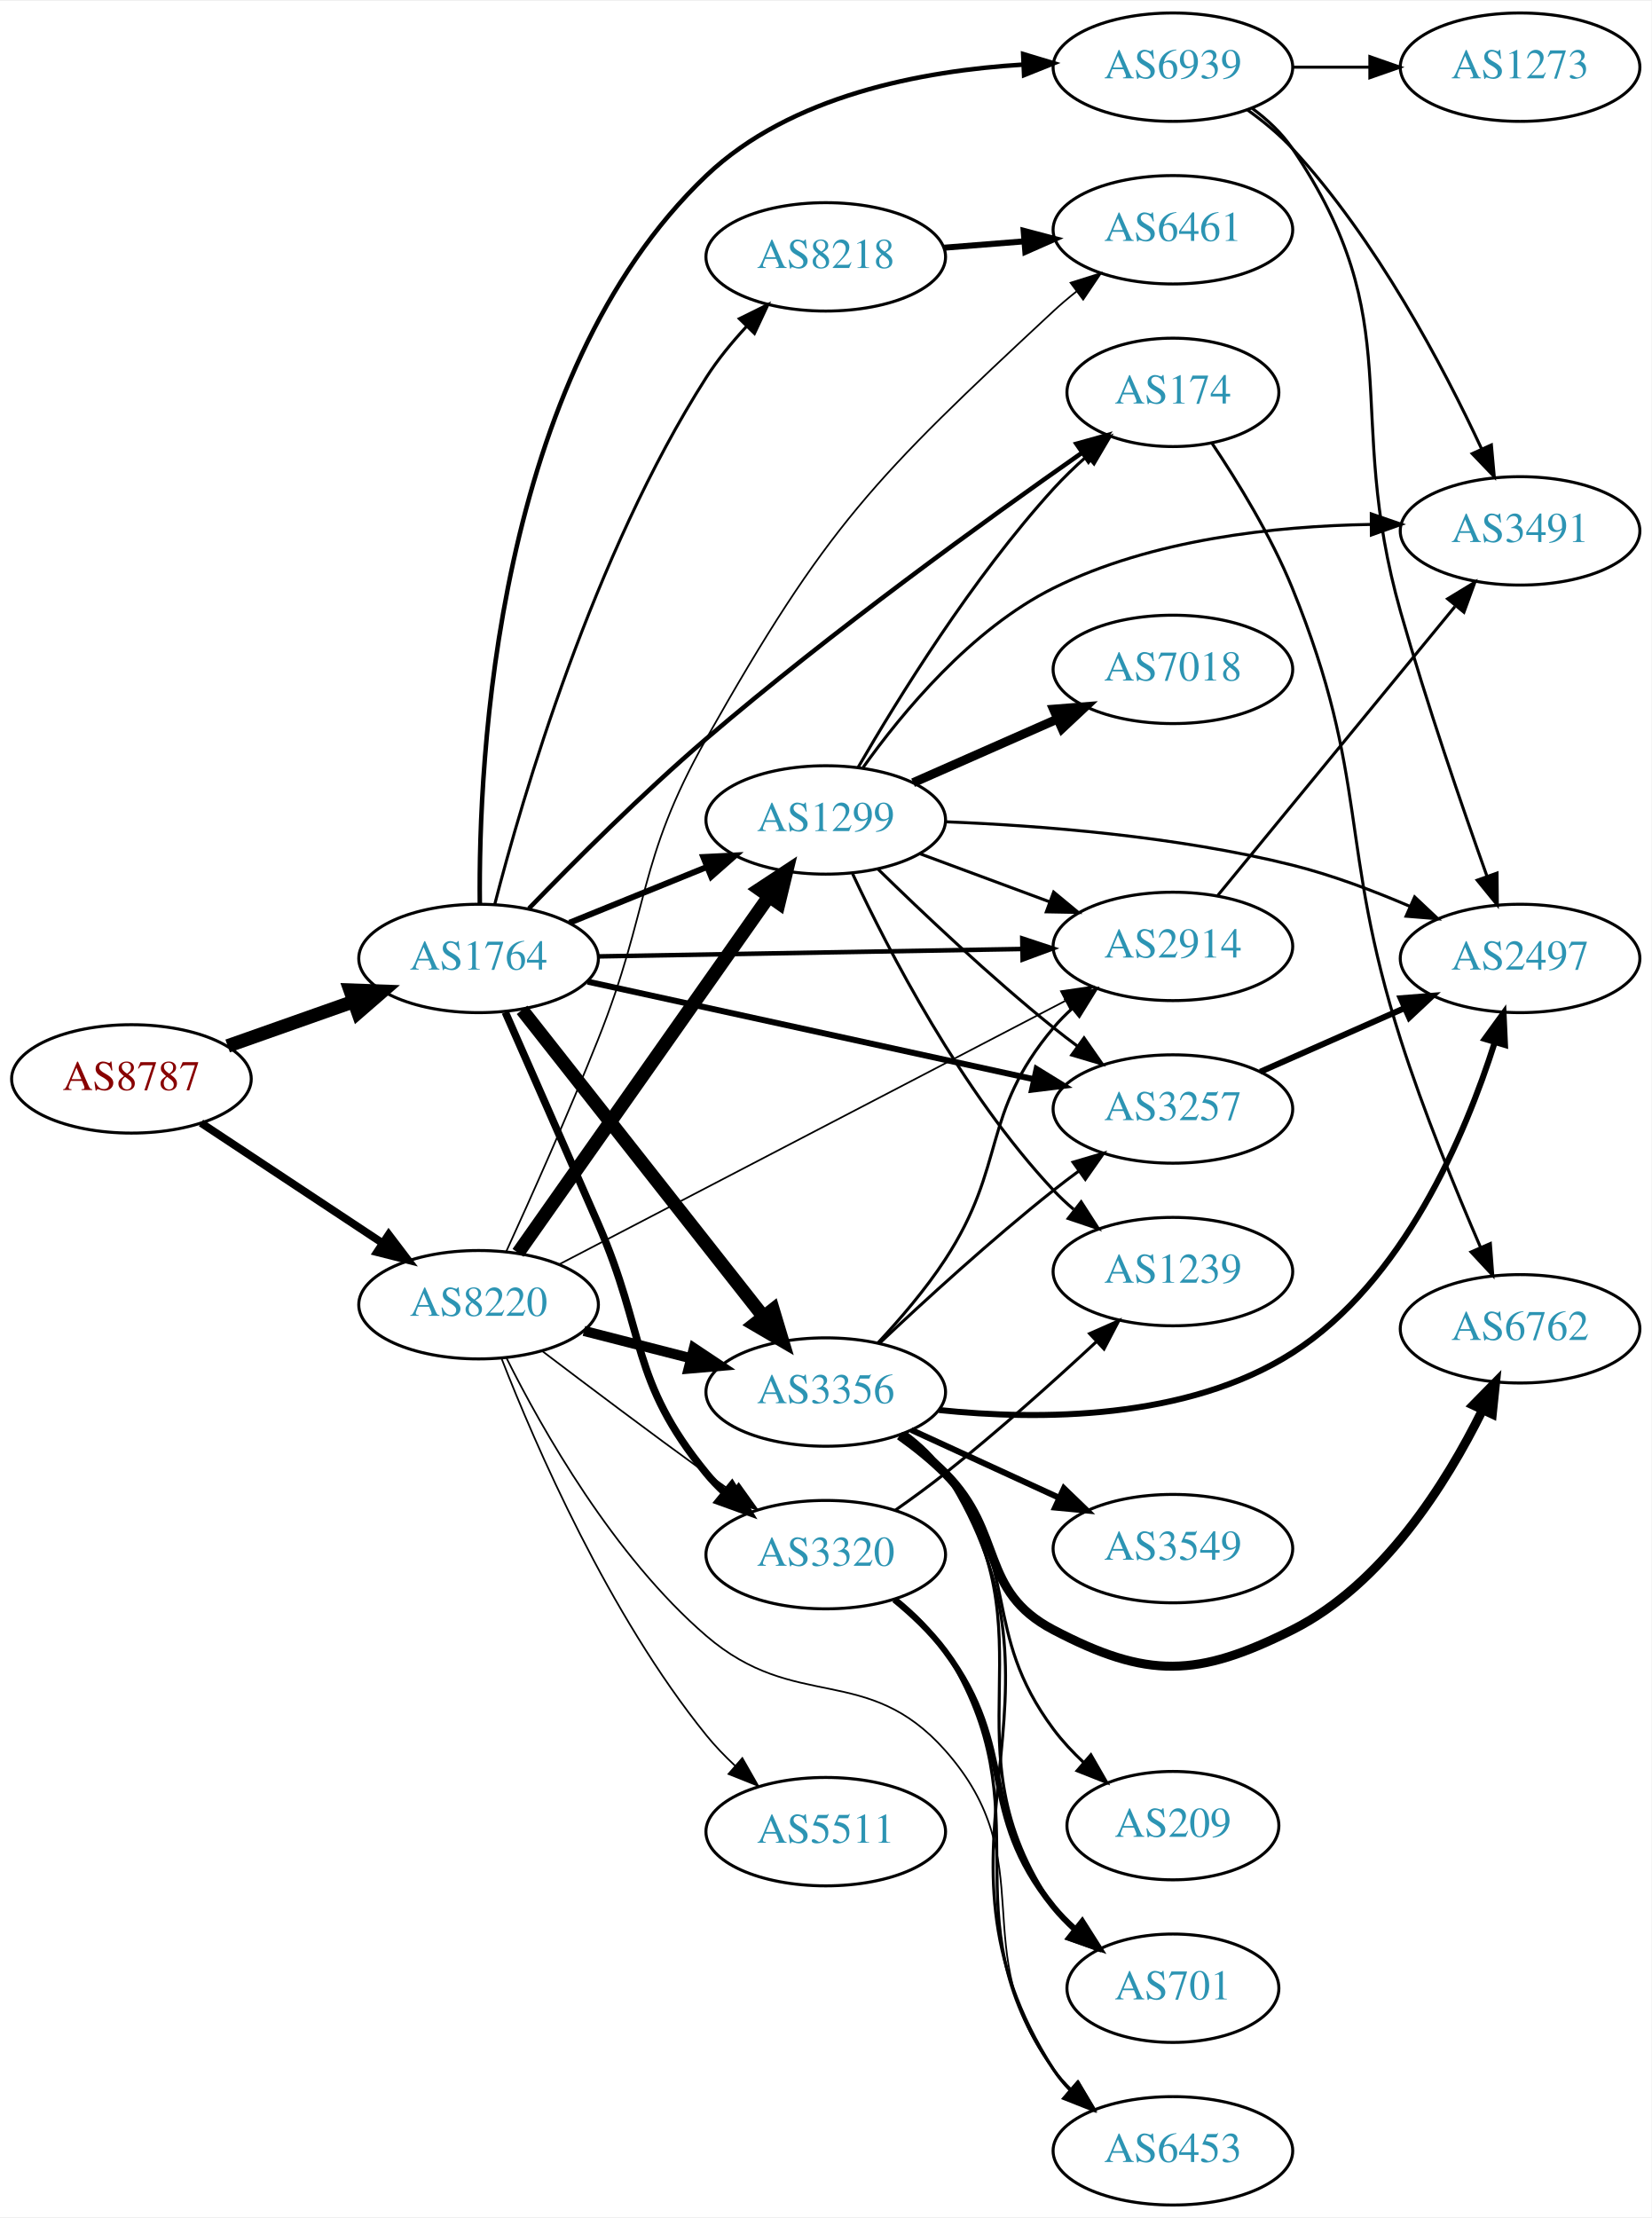
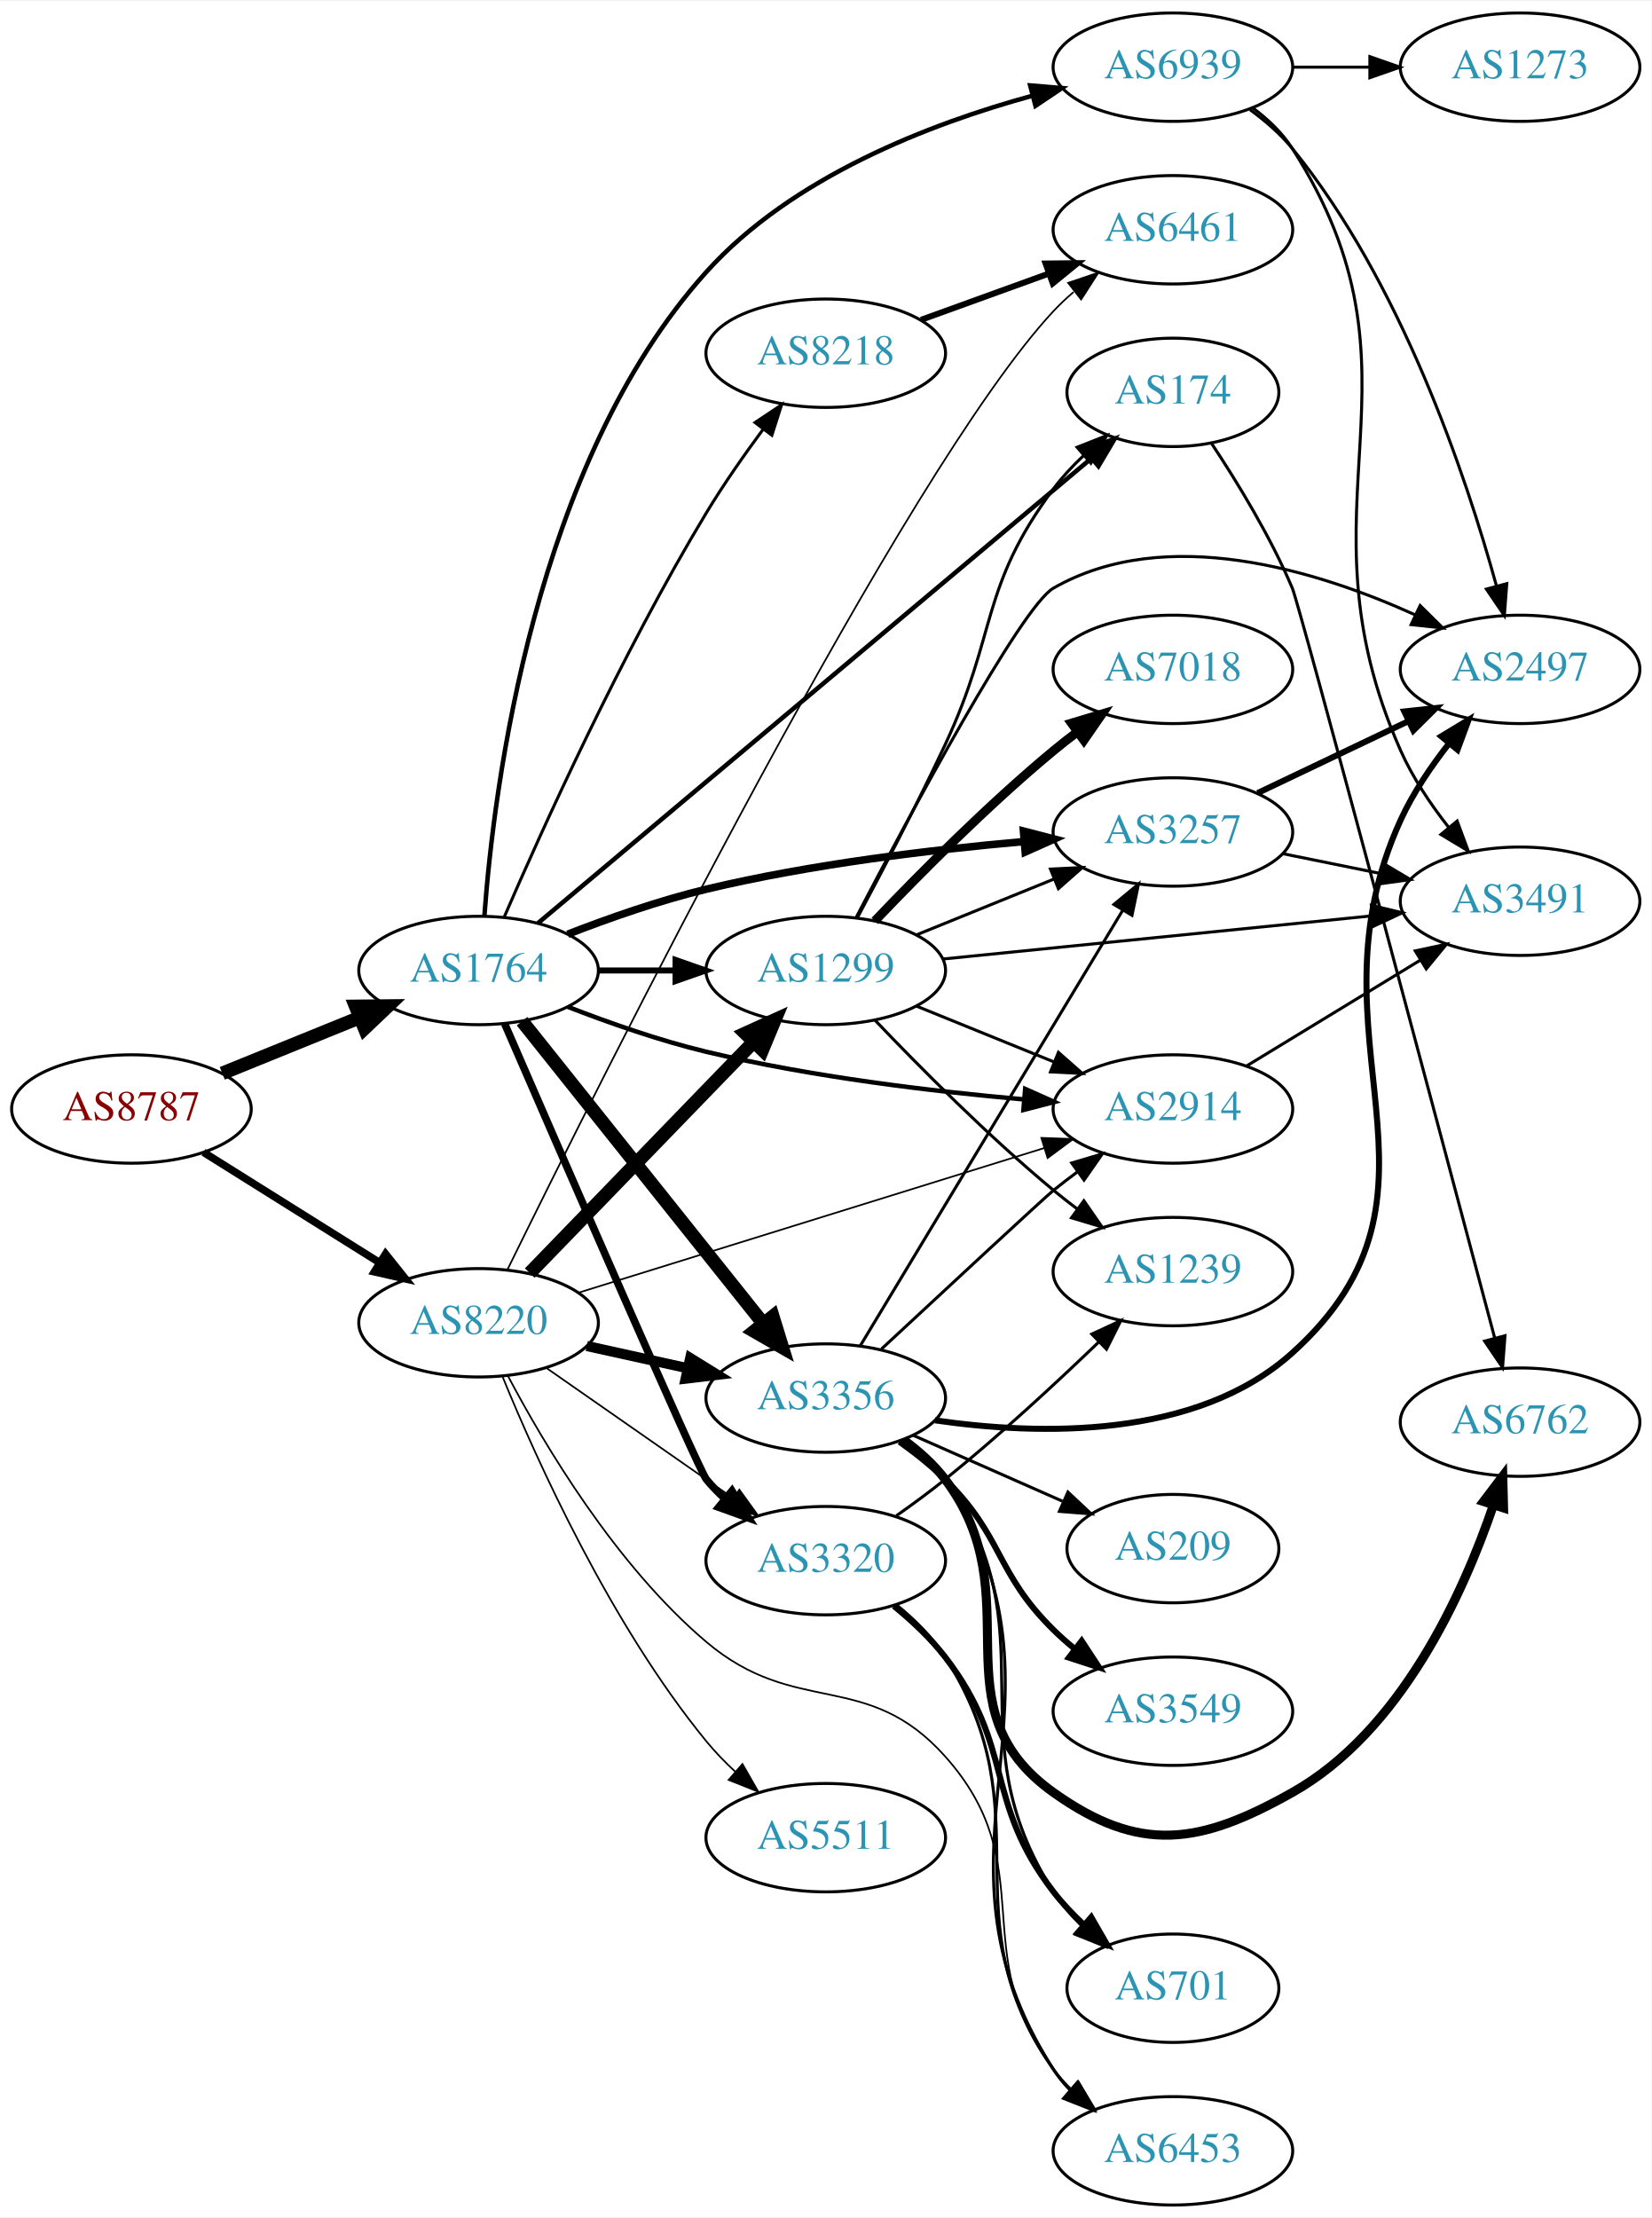
<svg xmlns="http://www.w3.org/2000/svg" xmlns:xlink="http://www.w3.org/1999/xlink" width="548pt" height="736pt" viewBox="0.00 0.00 548.46 736.00">
  <g id="graph0" class="graph" transform="scale(1 1) rotate(0) translate(4 732)">
    <polygon fill="white" stroke="none" points="-4,4 -4,-732 544.465,-732 544.465,4 -4,4" />
    <g id="node1" class="node">
      <g id="a_node1">
        <a xlink:href="/asn/8787" xlink:title="AS8787 ~ Amaris Technologies GmbH [AT]">
-           <ellipse fill="#ffffff" stroke="black" cx="39.647" cy="-374" rx="39.794" ry="18" />
-           <text text-anchor="middle" x="39.647" y="-370.3" font-family="Times,serif" font-size="14.00" fill="#880000">AS8787</text>
+           <ellipse fill="#ffffff" stroke="black" cx="39.647" cy="-364" rx="39.794" ry="18" />
+           <text text-anchor="middle" x="39.647" y="-360.3" font-family="Times,serif" font-size="14.00" fill="#880000">AS8787</text>
        </a>
      </g>
    </g>
    <g id="node2" class="node">
      <g id="a_node2">
        <a xlink:href="/asn/1764" xlink:title="AS1764 ~ NEXTLAYER-AS [AT]">
-           <ellipse fill="#ffffff" stroke="black" cx="154.939" cy="-414" rx="39.794" ry="18" />
-           <text text-anchor="middle" x="154.939" y="-410.3" font-family="Times,serif" font-size="14.00" fill="#2c94b3">AS1764</text>
+           <ellipse fill="#ffffff" stroke="black" cx="154.939" cy="-410" rx="39.794" ry="18" />
+           <text text-anchor="middle" x="154.939" y="-406.3" font-family="Times,serif" font-size="14.00" fill="#2c94b3">AS1764</text>
        </a>
      </g>
    </g>
    <g id="edge1" class="edge">
-       <path fill="none" stroke="black" stroke-width="4.5" d="M71.604,-384.93C84.468,-389.472 99.574,-394.805 113.31,-399.655" />
-       <polygon fill="black" stroke="black" stroke-width="4.5" points="112.279,-403.467 123.019,-403.083 114.9,-396.041 112.279,-403.467" />
+       <path fill="none" stroke="black" stroke-width="4.5" d="M69.822,-375.846C83.698,-381.48 100.475,-388.292 115.384,-394.346" />
+       <polygon fill="black" stroke="black" stroke-width="4.5" points="114.116,-398.08 124.863,-398.194 117.078,-390.784 114.116,-398.08" />
    </g>
    <g id="node3" class="node">
      <g id="a_node3">
        <a xlink:href="/asn/8220" xlink:title="AS8220 ~ COLT [GB]">
-           <ellipse fill="#ffffff" stroke="black" cx="154.939" cy="-299" rx="39.794" ry="18" />
-           <text text-anchor="middle" x="154.939" y="-295.3" font-family="Times,serif" font-size="14.00" fill="#2c94b3">AS8220</text>
+           <ellipse fill="#ffffff" stroke="black" cx="154.939" cy="-293" rx="39.794" ry="18" />
+           <text text-anchor="middle" x="154.939" y="-289.3" font-family="Times,serif" font-size="14.00" fill="#2c94b3">AS8220</text>
        </a>
      </g>
    </g>
    <g id="edge2" class="edge">
-       <path fill="none" stroke="black" stroke-width="2.591" d="M62.76,-359.361C79.959,-347.975 104.027,-332.042 123.117,-319.405" />
-       <polygon fill="black" stroke="black" stroke-width="2.591" points="125.089,-322.297 131.495,-313.858 121.225,-316.46 125.089,-322.297" />
+       <path fill="none" stroke="black" stroke-width="2.515" d="M63.573,-349.632C80.354,-339.116 103.341,-324.71 121.932,-313.059" />
+       <polygon fill="black" stroke="black" stroke-width="2.515" points="124.043,-315.866 130.658,-307.59 120.326,-309.935 124.043,-315.866" />
    </g>
    <g id="node4" class="node">
      <g id="a_node4">
-         <a xlink:href="/asn/3356" xlink:title="AS3356 ~ Level 3 Parent, LLC [US]">
-           <ellipse fill="#ffffff" stroke="black" cx="270.232" cy="-270" rx="39.794" ry="18" />
-           <text text-anchor="middle" x="270.232" y="-266.3" font-family="Times,serif" font-size="14.00" fill="#2c94b3">AS3356</text>
+         <a xlink:href="/asn/3257" xlink:title="AS3257 ~ GTT [DE]">
+           <ellipse fill="#ffffff" stroke="black" cx="385.525" cy="-456" rx="39.794" ry="18" />
+           <text text-anchor="middle" x="385.525" y="-452.3" font-family="Times,serif" font-size="14.00" fill="#2c94b3">AS3257</text>
        </a>
      </g>
    </g>
    <g id="edge3" class="edge">
-       <path fill="none" stroke="black" stroke-width="4.5" d="M169.381,-396.916C189.226,-371.692 226.489,-324.328 249.456,-295.137" />
-       <polygon fill="black" stroke="black" stroke-width="4.5" points="252.72,-297.356 255.809,-287.062 246.531,-292.486 252.72,-297.356" />
+       <path fill="none" stroke="black" stroke-width="2.5" d="M184.547,-422.054C198.255,-427.386 215.039,-433.279 230.586,-437 265.409,-445.335 305.588,-450.137 336.164,-452.828" />
+       <polygon fill="black" stroke="black" stroke-width="2.5" points="335.887,-456.317 346.144,-453.662 336.47,-449.341 335.887,-456.317" />
    </g>
    <g id="node5" class="node">
      <g id="a_node5">
-         <a xlink:href="/asn/3320" xlink:title="AS3320 ~ DTAG [DE]">
-           <ellipse fill="#ffffff" stroke="black" cx="270.232" cy="-216" rx="39.794" ry="18" />
-           <text text-anchor="middle" x="270.232" y="-212.3" font-family="Times,serif" font-size="14.00" fill="#2c94b3">AS3320</text>
+         <a xlink:href="/asn/1299" xlink:title="AS1299 ~ Telia Carrier [EU]">
+           <ellipse fill="#ffffff" stroke="black" cx="270.232" cy="-410" rx="39.794" ry="18" />
+           <text text-anchor="middle" x="270.232" y="-406.3" font-family="Times,serif" font-size="14.00" fill="#2c94b3">AS1299</text>
        </a>
      </g>
    </g>
    <g id="edge4" class="edge">
-       <path fill="none" stroke="black" stroke-width="2.5" d="M163.809,-396.145C171.635,-378.374 183.973,-350.316 194.586,-326 210.67,-289.148 205.143,-274.136 230.586,-243 232.431,-240.742 234.511,-238.59 236.725,-236.557" />
-       <polygon fill="black" stroke="black" stroke-width="2.5" points="239.074,-239.158 244.62,-230.13 234.655,-233.729 239.074,-239.158" />
+       <path fill="none" stroke="black" stroke-width="2" d="M194.612,-410C202.815,-410 211.579,-410 220.111,-410" />
+       <polygon fill="black" stroke="black" stroke-width="2" points="220.35,-413.5 230.35,-410 220.35,-406.5 220.35,-413.5" />
    </g>
    <g id="node6" class="node">
      <g id="a_node6">
-         <a xlink:href="/asn/3257" xlink:title="AS3257 ~ GTT [DE]">
-           <ellipse fill="#ffffff" stroke="black" cx="385.525" cy="-364" rx="39.794" ry="18" />
-           <text text-anchor="middle" x="385.525" y="-360.3" font-family="Times,serif" font-size="14.00" fill="#2c94b3">AS3257</text>
+         <a xlink:href="/asn/3320" xlink:title="AS3320 ~ DTAG [DE]">
+           <ellipse fill="#ffffff" stroke="black" cx="270.232" cy="-214" rx="39.794" ry="18" />
+           <text text-anchor="middle" x="270.232" y="-210.3" font-family="Times,serif" font-size="14.00" fill="#2c94b3">AS3320</text>
        </a>
      </g>
    </g>
    <g id="edge5" class="edge">
-       <path fill="none" stroke="black" stroke-width="2" d="M191.155,-406.297C230.922,-397.599 295.742,-383.42 339.243,-373.905" />
-       <polygon fill="black" stroke="black" stroke-width="2" points="340.249,-377.268 349.27,-371.712 338.753,-370.429 340.249,-377.268" />
+       <path fill="none" stroke="black" stroke-width="2.5" d="M163.606,-392.305C182.129,-349.6 227.988,-244.158 230.586,-241 232.438,-238.748 234.524,-236.6 236.741,-234.571" />
+       <polygon fill="black" stroke="black" stroke-width="2.5" points="239.09,-237.172 244.643,-228.15 234.675,-231.74 239.09,-237.172" />
    </g>
    <g id="node7" class="node">
      <g id="a_node7">
-         <a xlink:href="/asn/2914" xlink:title="AS2914 ~ NTT America, Inc. [US]">
-           <ellipse fill="#ffffff" stroke="black" cx="385.525" cy="-418" rx="39.794" ry="18" />
-           <text text-anchor="middle" x="385.525" y="-414.3" font-family="Times,serif" font-size="14.00" fill="#2c94b3">AS2914</text>
+         <a xlink:href="/asn/8218" xlink:title="AS8218 ~ legacy Neotelecoms [FR]">
+           <ellipse fill="#ffffff" stroke="black" cx="270.232" cy="-615" rx="39.794" ry="18" />
+           <text text-anchor="middle" x="270.232" y="-611.3" font-family="Times,serif" font-size="14.00" fill="#2c94b3">AS8218</text>
        </a>
      </g>
    </g>
    <g id="edge6" class="edge">
-       <path fill="none" stroke="black" stroke-width="1.5" d="M194.716,-414.679C233.548,-415.358 293.432,-416.406 335.53,-417.143" />
-       <polygon fill="black" stroke="black" stroke-width="1.5" points="335.499,-420.643 345.559,-417.318 335.621,-413.644 335.499,-420.643" />
+       <path fill="none" stroke="black" d="M163.492,-427.846C176.008,-456.796 202.47,-515.442 230.586,-562 236.237,-571.358 243.085,-581.151 249.437,-589.736" />
+       <polygon fill="black" stroke="black" points="246.745,-591.981 255.56,-597.858 252.335,-587.766 246.745,-591.981" />
    </g>
    <g id="node8" class="node">
      <g id="a_node8">
-         <a xlink:href="/asn/1299" xlink:title="AS1299 ~ Telia Carrier [EU]">
-           <ellipse fill="#ffffff" stroke="black" cx="270.232" cy="-460" rx="39.794" ry="18" />
-           <text text-anchor="middle" x="270.232" y="-456.3" font-family="Times,serif" font-size="14.00" fill="#2c94b3">AS1299</text>
+         <a xlink:href="/asn/3356" xlink:title="AS3356 ~ Level 3 Parent, LLC [US]">
+           <ellipse fill="#ffffff" stroke="black" cx="270.232" cy="-268" rx="39.794" ry="18" />
+           <text text-anchor="middle" x="270.232" y="-264.3" font-family="Times,serif" font-size="14.00" fill="#2c94b3">AS3356</text>
        </a>
      </g>
    </g>
    <g id="edge7" class="edge">
-       <path fill="none" stroke="black" stroke-width="2" d="M185.115,-425.846C198.991,-431.48 215.768,-438.292 230.677,-444.346" />
-       <polygon fill="black" stroke="black" stroke-width="2" points="229.573,-447.675 240.156,-448.194 232.207,-441.189 229.573,-447.675" />
+       <path fill="none" stroke="black" stroke-width="4.5" d="M169.381,-393.153C189.226,-368.279 226.489,-321.574 249.456,-292.788" />
+       <polygon fill="black" stroke="black" stroke-width="4.5" points="252.65,-295.098 255.809,-284.825 246.494,-290.186 252.65,-295.098" />
    </g>
    <g id="node9" class="node">
      <g id="a_node9">
-         <a xlink:href="/asn/8218" xlink:title="AS8218 ~ legacy Neotelecoms [FR]">
-           <ellipse fill="#ffffff" stroke="black" cx="270.232" cy="-647" rx="39.794" ry="18" />
-           <text text-anchor="middle" x="270.232" y="-643.3" font-family="Times,serif" font-size="14.00" fill="#2c94b3">AS8218</text>
+         <a xlink:href="/asn/2914" xlink:title="AS2914 ~ NTT America, Inc. [US]">
+           <ellipse fill="#ffffff" stroke="black" cx="385.525" cy="-364" rx="39.794" ry="18" />
+           <text text-anchor="middle" x="385.525" y="-360.3" font-family="Times,serif" font-size="14.00" fill="#2c94b3">AS2914</text>
        </a>
      </g>
    </g>
    <g id="edge8" class="edge">
-       <path fill="none" stroke="black" d="M160.279,-431.869C169.419,-467.302 192.96,-548.12 230.586,-607 234.359,-612.904 239.098,-618.675 243.952,-623.914" />
-       <polygon fill="black" stroke="black" points="241.551,-626.464 251.048,-631.162 246.553,-621.568 241.551,-626.464" />
+       <path fill="none" stroke="black" stroke-width="1.5" d="M184.547,-397.946C198.255,-392.614 215.039,-386.721 230.586,-383 265.409,-374.665 305.588,-369.863 336.164,-367.172" />
+       <polygon fill="black" stroke="black" stroke-width="1.5" points="336.47,-370.659 346.144,-366.338 335.887,-363.683 336.47,-370.659" />
    </g>
    <g id="node10" class="node">
      <g id="a_node10">
        <a xlink:href="/asn/174" xlink:title="AS174 ~ Cogent Communications [US]">
          <ellipse fill="#ffffff" stroke="black" cx="385.525" cy="-602" rx="35.194" ry="18" />
          <text text-anchor="middle" x="385.525" y="-598.3" font-family="Times,serif" font-size="14.00" fill="#2c94b3">AS174</text>
        </a>
      </g>
    </g>
    <g id="edge9" class="edge">
-       <path fill="none" stroke="black" stroke-width="1.5" d="M171.661,-430.591C186.379,-445.823 209.241,-468.73 230.586,-487 272.168,-522.592 323.683,-559.8 355.318,-581.932" />
-       <polygon fill="black" stroke="black" stroke-width="1.5" points="353.482,-584.919 363.689,-587.761 357.482,-579.174 353.482,-584.919" />
+       <path fill="none" stroke="black" stroke-width="1.5" d="M174.646,-425.712C215.283,-459.845 311.713,-540.842 358.359,-580.022" />
+       <polygon fill="black" stroke="black" stroke-width="1.5" points="356.291,-582.856 366.2,-586.607 360.793,-577.496 356.291,-582.856" />
    </g>
    <g id="node11" class="node">
      <g id="a_node11">
        <a xlink:href="/asn/6939" xlink:title="AS6939 ~ Hurricane Electric LLC [US]">
          <ellipse fill="#ffffff" stroke="black" cx="385.525" cy="-710" rx="39.794" ry="18" />
          <text text-anchor="middle" x="385.525" y="-706.3" font-family="Times,serif" font-size="14.00" fill="#2c94b3">AS6939</text>
        </a>
      </g>
    </g>
    <g id="edge10" class="edge">
-       <path fill="none" stroke="black" stroke-width="1.5" d="M155.348,-432.249C154.871,-479.597 160.495,-607.319 230.586,-674 258.519,-700.574 302.146,-708.824 335.834,-710.858" />
-       <polygon fill="black" stroke="black" stroke-width="1.5" points="335.797,-714.36 345.941,-711.304 336.105,-707.367 335.797,-714.36" />
+       <path fill="none" stroke="black" stroke-width="1.5" d="M156.868,-428.135C159.982,-470.757 173.394,-578.486 230.586,-642 258.967,-673.519 304.662,-691.158 338.908,-700.523" />
+       <polygon fill="black" stroke="black" stroke-width="1.5" points="338.129,-703.936 348.687,-703.06 339.887,-697.161 338.129,-703.936" />
    </g>
    <g id="edge34" class="edge">
-       <path fill="none" stroke="black" stroke-width="3.375" d="M189.931,-290.299C201.134,-287.432 213.751,-284.202 225.572,-281.176" />
-       <polygon fill="black" stroke="black" stroke-width="3.375" points="226.445,-284.565 235.265,-278.695 224.709,-277.784 226.445,-284.565" />
+       <path fill="none" stroke="black" stroke-width="4.5" d="M171.931,-309.515C191.33,-329.549 224.174,-363.468 246.274,-386.29" />
+       <polygon fill="black" stroke="black" stroke-width="4.5" points="243.537,-389.124 253.322,-393.569 249.194,-383.646 243.537,-389.124" />
+     </g>
+     <g id="edge37" class="edge">
+       <path fill="none" stroke="black" stroke-width="0.562" d="M177.516,-277.955C195.076,-265.71 220.05,-248.295 239.504,-234.73" />
+       <polygon fill="black" stroke="black" stroke-width="0.562" points="241.536,-237.58 247.737,-228.989 237.532,-231.838 241.536,-237.58" />
+     </g>
+     <g id="edge38" class="edge">
+       <path fill="none" stroke="black" stroke-width="3.375" d="M190.856,-285.295C201.408,-282.967 213.147,-280.376 224.26,-277.924" />
+       <polygon fill="black" stroke="black" stroke-width="3.375" points="225.226,-281.295 234.237,-275.722 223.717,-274.46 225.226,-281.295" />
    </g>
    <g id="edge33" class="edge">
-       <path fill="none" stroke="black" stroke-width="0.562" d="M176.079,-283.602C191.024,-272.247 211.953,-256.492 230.586,-243 233.389,-240.97 236.32,-238.875 239.261,-236.79" />
-       <polygon fill="black" stroke="black" stroke-width="0.562" points="241.312,-239.627 247.475,-231.009 237.283,-233.902 241.312,-239.627" />
-     </g>
-     <g id="edge36" class="edge">
-       <path fill="none" stroke="black" stroke-width="0.562" d="M181.717,-312.419C222.898,-333.858 303.583,-375.862 349.804,-399.924" />
-       <polygon fill="black" stroke="black" stroke-width="0.562" points="348.356,-403.116 358.842,-404.63 351.588,-396.907 348.356,-403.116" />
-     </g>
-     <g id="edge32" class="edge">
-       <path fill="none" stroke="black" stroke-width="4.5" d="M168.064,-316.23C188.081,-344.676 228.135,-401.596 251.39,-434.644" />
-       <polygon fill="black" stroke="black" stroke-width="4.5" points="248.22,-436.982 257.195,-442.894 254.661,-432.45 248.22,-436.982" />
-     </g>
-     <g id="node13" class="node">
-       <g id="a_node13">
+       <path fill="none" stroke="black" stroke-width="0.562" d="M188.205,-303.022C228.708,-315.602 298.257,-337.204 342.776,-351.032" />
+       <polygon fill="black" stroke="black" stroke-width="0.562" points="341.835,-354.405 352.424,-354.029 343.912,-347.72 341.835,-354.405" />
+     </g>
+     <g id="node16" class="node">
+       <g id="a_node16">
+         <a xlink:href="/asn/6461" xlink:title="AS6461 ~ Zayo Bandwidth [US]">
+           <ellipse fill="#ffffff" stroke="black" cx="385.525" cy="-656" rx="39.794" ry="18" />
+           <text text-anchor="middle" x="385.525" y="-652.3" font-family="Times,serif" font-size="14.00" fill="#2c94b3">AS6461</text>
+         </a>
+       </g>
+     </g>
+     <g id="edge39" class="edge">
+       <path fill="none" stroke="black" stroke-width="0.562" d="M164.575,-310.742C194.759,-372.323 296.388,-575.969 345.879,-629 347.921,-631.188 350.168,-633.301 352.519,-635.317" />
+       <polygon fill="black" stroke="black" stroke-width="0.562" points="350.737,-638.366 360.773,-641.762 355.045,-632.849 350.737,-638.366" />
+     </g>
+     <g id="node18" class="node">
+       <g id="a_node18">
        <a xlink:href="/asn/6453" xlink:title="AS6453 ~ TATA COMMUNICATIONS (AMERICA) INC [US]">
          <ellipse fill="#ffffff" stroke="black" cx="385.525" cy="-18" rx="39.794" ry="18" />
          <text text-anchor="middle" x="385.525" y="-14.3" font-family="Times,serif" font-size="14.00" fill="#2c94b3">AS6453</text>
        </a>
      </g>
    </g>
-     <g id="edge38" class="edge">
-       <path fill="none" stroke="black" stroke-width="0.562" d="M164.234,-281.251C176.063,-257.555 199.801,-215.5 230.586,-189 260.203,-163.505 283.945,-180.234 309.879,-151 342.897,-113.781 315.999,-84.782 345.879,-45 347.63,-42.669 349.642,-40.463 351.809,-38.394" />
-       <polygon fill="black" stroke="black" stroke-width="0.562" points="354.168,-40.984 359.615,-31.897 349.69,-35.604 354.168,-40.984" />
-     </g>
-     <g id="node20" class="node">
-       <g id="a_node20">
-         <a xlink:href="/asn/6461" xlink:title="AS6461 ~ Zayo Bandwidth [US]">
-           <ellipse fill="#ffffff" stroke="black" cx="385.525" cy="-656" rx="39.794" ry="18" />
-           <text text-anchor="middle" x="385.525" y="-652.3" font-family="Times,serif" font-size="14.00" fill="#2c94b3">AS6461</text>
-         </a>
-       </g>
-     </g>
    <g id="edge35" class="edge">
-       <path fill="none" stroke="black" stroke-width="0.562" d="M164.145,-316.715C172.226,-334.38 184.753,-362.358 194.586,-387 212.093,-430.873 207.371,-445.861 230.586,-487 270.538,-557.799 286.359,-573.627 345.879,-629 348.276,-631.23 350.867,-633.422 353.534,-635.534" />
-       <polygon fill="black" stroke="black" stroke-width="0.562" points="351.533,-638.408 361.64,-641.586 355.721,-632.799 351.533,-638.408" />
+       <path fill="none" stroke="black" stroke-width="0.562" d="M164.597,-275.519C176.673,-252.631 200.512,-212.438 230.586,-187 260.423,-161.763 283.86,-178.158 309.879,-149 342.445,-112.505 316.39,-84.024 345.879,-45 347.637,-42.674 349.654,-40.472 351.824,-38.405" />
+       <polygon fill="black" stroke="black" stroke-width="0.562" points="354.182,-40.996 359.637,-31.913 349.709,-35.612 354.182,-40.996" />
    </g>
    <g id="node22" class="node">
      <g id="a_node22">
        <a xlink:href="/asn/5511" xlink:title="AS5511 ~ Orange S.A. [FR]">
-           <ellipse fill="#ffffff" stroke="black" cx="270.232" cy="-124" rx="39.794" ry="18" />
-           <text text-anchor="middle" x="270.232" y="-120.3" font-family="Times,serif" font-size="14.00" fill="#2c94b3">AS5511</text>
-         </a>
-       </g>
-     </g>
-     <g id="edge37" class="edge">
-       <path fill="none" stroke="black" stroke-width="0.562" d="M162.642,-280.935C173.794,-252.41 198.178,-196.063 230.586,-156 233.436,-152.476 236.725,-149.063 240.155,-145.861" />
-       <polygon fill="black" stroke="black" stroke-width="0.562" points="242.531,-148.432 247.777,-139.227 237.936,-143.152 242.531,-148.432" />
+           <ellipse fill="#ffffff" stroke="black" cx="270.232" cy="-122" rx="39.794" ry="18" />
+           <text text-anchor="middle" x="270.232" y="-118.3" font-family="Times,serif" font-size="14.00" fill="#2c94b3">AS5511</text>
+         </a>
+       </g>
+     </g>
+     <g id="edge36" class="edge">
+       <path fill="none" stroke="black" stroke-width="0.562" d="M162.941,-275C174.332,-247.15 198.833,-192.787 230.586,-154 233.457,-150.493 236.758,-147.09 240.194,-143.893" />
+       <polygon fill="black" stroke="black" stroke-width="0.562" points="242.57,-146.465 247.822,-137.264 237.978,-141.182 242.57,-146.465" />
+     </g>
+     <g id="node14" class="node">
+       <g id="a_node14">
+         <a xlink:href="/asn/3491" xlink:title="AS3491 ~ PCCW Global, Inc. [US]">
+           <ellipse fill="#ffffff" stroke="black" cx="500.818" cy="-433" rx="39.794" ry="18" />
+           <text text-anchor="middle" x="500.818" y="-429.3" font-family="Times,serif" font-size="14.00" fill="#2c94b3">AS3491</text>
+         </a>
+       </g>
+     </g>
+     <g id="edge28" class="edge">
+       <path fill="none" stroke="black" d="M422.061,-448.786C432.29,-446.709 443.59,-444.415 454.333,-442.234" />
+       <polygon fill="black" stroke="black" points="455.305,-445.608 464.409,-440.189 453.912,-438.748 455.305,-445.608" />
+     </g>
+     <g id="node15" class="node">
+       <g id="a_node15">
+         <a xlink:href="/asn/2497" xlink:title="AS2497 ~ Internet Initiative Japan Inc. [JP]">
+           <ellipse fill="#ffffff" stroke="black" cx="500.818" cy="-510" rx="39.794" ry="18" />
+           <text text-anchor="middle" x="500.818" y="-506.3" font-family="Times,serif" font-size="14.00" fill="#2c94b3">AS2497</text>
+         </a>
+       </g>
+     </g>
+     <g id="edge27" class="edge">
+       <path fill="none" stroke="black" stroke-width="2" d="M413.662,-468.934C428.656,-476.081 447.477,-485.052 463.7,-492.785" />
+       <polygon fill="black" stroke="black" stroke-width="2" points="462.37,-496.028 472.903,-497.171 465.382,-489.709 462.37,-496.028" />
+     </g>
+     <g id="edge16" class="edge">
+       <path fill="none" stroke="black" d="M300.408,-421.846C314.284,-427.48 331.061,-434.292 345.97,-440.346" />
+       <polygon fill="black" stroke="black" points="344.866,-443.675 355.448,-444.194 347.5,-437.189 344.866,-443.675" />
    </g>
    <g id="edge15" class="edge">
-       <path fill="none" stroke="black" d="M288.207,-286.32C303.01,-300.284 325.279,-320.658 345.879,-337 348.59,-339.151 351.46,-341.328 354.362,-343.463" />
-       <polygon fill="black" stroke="black" points="352.356,-346.331 362.521,-349.317 356.436,-340.644 352.356,-346.331" />
-     </g>
-     <g id="edge16" class="edge">
-       <path fill="none" stroke="black" d="M287.475,-286.228C294.885,-294.169 303.425,-304.129 309.879,-314 330.551,-345.62 321.566,-362.086 345.879,-391 347.755,-393.232 349.858,-395.365 352.088,-397.384" />
-       <polygon fill="black" stroke="black" points="350.034,-400.225 360.012,-403.787 354.434,-394.78 350.034,-400.225" />
+       <path fill="none" stroke="black" d="M300.408,-398.154C314.284,-392.52 331.061,-385.708 345.97,-379.654" />
+       <polygon fill="black" stroke="black" points="347.5,-382.811 355.448,-375.806 344.866,-376.325 347.5,-382.811" />
+     </g>
+     <g id="edge13" class="edge">
+       <path fill="none" stroke="black" d="M280.667,-427.393C288.734,-442.477 300.494,-464.972 309.879,-485 327.287,-522.15 321.381,-537.091 345.879,-570 348.782,-573.9 352.256,-577.62 355.914,-581.054" />
+       <polygon fill="black" stroke="black" points="353.705,-583.771 363.558,-587.666 358.285,-578.477 353.705,-583.771" />
    </g>
    <g id="node12" class="node">
      <g id="a_node12">
-         <a xlink:href="/asn/2497" xlink:title="AS2497 ~ Internet Initiative Japan Inc. [JP]">
-           <ellipse fill="#ffffff" stroke="black" cx="500.818" cy="-414" rx="39.794" ry="18" />
-           <text text-anchor="middle" x="500.818" y="-410.3" font-family="Times,serif" font-size="14.00" fill="#2c94b3">AS2497</text>
+         <a xlink:href="/asn/7018" xlink:title="AS7018 ~ AT&amp;T Services, Inc. [US]">
+           <ellipse fill="#ffffff" stroke="black" cx="385.525" cy="-510" rx="39.794" ry="18" />
+           <text text-anchor="middle" x="385.525" y="-506.3" font-family="Times,serif" font-size="14.00" fill="#2c94b3">AS7018</text>
        </a>
      </g>
    </g>
    <g id="edge11" class="edge">
-       <path fill="none" stroke="black" stroke-width="2" d="M307.851,-264.022C341.096,-260.573 390.14,-260.617 425.172,-283 462.033,-306.552 482.578,-355.176 492.401,-386.104" />
-       <polygon fill="black" stroke="black" stroke-width="2" points="489.101,-387.282 495.33,-395.853 495.805,-385.268 489.101,-387.282" />
+       <path fill="none" stroke="black" stroke-width="3" d="M286.538,-426.455C301.15,-441.796 324.107,-464.956 345.879,-483 348.4,-485.089 351.076,-487.184 353.798,-489.233" />
+       <polygon fill="black" stroke="black" stroke-width="3" points="351.844,-492.139 361.991,-495.187 355.959,-486.477 351.844,-492.139" />
+     </g>
+     <g id="node13" class="node">
+       <g id="a_node13">
+         <a xlink:href="/asn/1239" xlink:title="AS1239 ~ Sprint [US]">
+           <ellipse fill="#ffffff" stroke="black" cx="385.525" cy="-310" rx="39.794" ry="18" />
+           <text text-anchor="middle" x="385.525" y="-306.3" font-family="Times,serif" font-size="14.00" fill="#2c94b3">AS1239</text>
+         </a>
+       </g>
    </g>
    <g id="edge12" class="edge">
-       <path fill="none" stroke="black" d="M296.701,-256.491C301.749,-252.742 306.52,-248.236 309.879,-243 358.177,-167.718 297.581,-120.282 345.879,-45 347.453,-42.546 349.338,-40.252 351.416,-38.121" />
-       <polygon fill="black" stroke="black" points="353.785,-40.699 359.057,-31.509 349.205,-35.406 353.785,-40.699" />
-     </g>
-     <g id="node14" class="node">
-       <g id="a_node14">
-         <a xlink:href="/asn/3549" xlink:title="AS3549 ~ Level 3 Parent, LLC [US]">
-           <ellipse fill="#ffffff" stroke="black" cx="385.525" cy="-218" rx="39.794" ry="18" />
-           <text text-anchor="middle" x="385.525" y="-214.3" font-family="Times,serif" font-size="14.00" fill="#2c94b3">AS3549</text>
-         </a>
-       </g>
-     </g>
-     <g id="edge13" class="edge">
-       <path fill="none" stroke="black" stroke-width="2" d="M298.657,-257.412C313.438,-250.628 331.874,-242.166 347.87,-234.824" />
-       <polygon fill="black" stroke="black" stroke-width="2" points="349.332,-238.005 356.96,-230.652 346.412,-231.643 349.332,-238.005" />
-     </g>
-     <g id="node15" class="node">
-       <g id="a_node15">
-         <a xlink:href="/asn/6762" xlink:title="AS6762 ~ TELECOM ITALIA SPARKLE S.p.A. [IT]">
-           <ellipse fill="#ffffff" stroke="black" cx="500.818" cy="-291" rx="39.794" ry="18" />
-           <text text-anchor="middle" x="500.818" y="-287.3" font-family="Times,serif" font-size="14.00" fill="#2c94b3">AS6762</text>
-         </a>
-       </g>
+       <path fill="none" stroke="black" d="M286.538,-393.545C301.15,-378.204 324.107,-355.044 345.879,-337 348.4,-334.911 351.076,-332.816 353.798,-330.767" />
+       <polygon fill="black" stroke="black" points="355.959,-333.523 361.991,-324.813 351.844,-327.861 355.959,-333.523" />
    </g>
    <g id="edge14" class="edge">
-       <path fill="none" stroke="black" stroke-width="3" d="M294.769,-255.553C300.027,-251.798 305.374,-247.524 309.879,-243 329.713,-223.081 320.98,-204.046 345.879,-191 377.095,-174.644 393.669,-175.204 425.172,-191 455.3,-206.107 476.376,-239.781 488.277,-263.878" />
-       <polygon fill="black" stroke="black" stroke-width="3" points="485.248,-265.661 492.673,-273.219 491.582,-262.68 485.248,-265.661" />
-     </g>
-     <g id="node16" class="node">
-       <g id="a_node16">
+       <path fill="none" stroke="black" d="M309.235,-413.824C348.29,-417.753 409.217,-423.884 451.633,-428.152" />
+       <polygon fill="black" stroke="black" points="451.424,-431.648 461.725,-429.167 452.125,-424.683 451.424,-431.648" />
+     </g>
+     <g id="edge17" class="edge">
+       <path fill="none" stroke="black" d="M280.352,-427.655C297.796,-461.083 335.113,-530.84 345.879,-537 383.176,-558.34 433.239,-542.945 466,-528.098" />
+       <polygon fill="black" stroke="black" points="467.63,-531.199 475.167,-523.753 464.632,-524.873 467.63,-531.199" />
+     </g>
+     <g id="edge30" class="edge">
+       <path fill="none" stroke="black" d="M293.684,-228.914C299.093,-232.716 304.779,-236.893 309.879,-241 327.623,-255.289 346.453,-272.713 360.762,-286.477" />
+       <polygon fill="black" stroke="black" points="358.596,-289.252 368.211,-293.703 363.471,-284.228 358.596,-289.252" />
+     </g>
+     <g id="edge32" class="edge">
+       <path fill="none" stroke="black" d="M293.587,-199.42C299.632,-194.525 305.661,-188.608 309.879,-182 343.75,-128.932 309.866,-96.639 345.879,-45 347.547,-42.608 349.499,-40.359 351.624,-38.26" />
+       <polygon fill="black" stroke="black" points="353.989,-40.844 359.352,-31.707 349.461,-35.505 353.989,-40.844" />
+     </g>
+     <g id="node20" class="node">
+       <g id="a_node20">
        <a xlink:href="/asn/701" xlink:title="AS701 ~ UUNET [US]">
          <ellipse fill="#ffffff" stroke="black" cx="385.525" cy="-72" rx="35.194" ry="18" />
          <text text-anchor="middle" x="385.525" y="-68.3" font-family="Times,serif" font-size="14.00" fill="#2c94b3">AS701</text>
        </a>
      </g>
    </g>
-     <g id="edge17" class="edge">
-       <path fill="none" stroke="black" d="M296.451,-256.325C301.512,-252.584 306.351,-248.123 309.879,-243 347.29,-188.664 308.467,-153.336 345.879,-99 347.782,-96.236 350.067,-93.665 352.562,-91.296" />
-       <polygon fill="black" stroke="black" points="354.98,-93.84 360.509,-84.803 350.551,-88.419 354.98,-93.84" />
+     <g id="edge31" class="edge">
+       <path fill="none" stroke="black" stroke-width="2" d="M292.877,-198.922C298.902,-194.013 305.098,-188.214 309.879,-182 333.161,-151.739 322.596,-134.261 345.879,-104 348.844,-100.147 352.353,-96.453 356.027,-93.031" />
+       <polygon fill="black" stroke="black" stroke-width="2" points="358.396,-95.61 363.683,-86.429 353.824,-90.31 358.396,-95.61" />
+     </g>
+     <g id="edge18" class="edge">
+       <path fill="none" stroke="black" stroke-width="2" d="M301.891,-626.095C314.863,-630.79 330.157,-636.324 344.038,-641.348" />
+       <polygon fill="black" stroke="black" stroke-width="2" points="343.248,-644.784 353.842,-644.896 345.63,-638.202 343.248,-644.784" />
+     </g>
+     <g id="edge23" class="edge">
+       <path fill="none" stroke="black" d="M281.688,-285.35C301.669,-318.506 345.374,-391.032 368.86,-430.004" />
+       <polygon fill="black" stroke="black" points="365.936,-431.934 374.095,-438.692 371.932,-428.321 365.936,-431.934" />
+     </g>
+     <g id="edge24" class="edge">
+       <path fill="none" stroke="black" d="M288.747,-284.301C309.862,-303.937 342.907,-334.606 345.879,-337 348.429,-339.053 351.125,-341.124 353.86,-343.157" />
+       <polygon fill="black" stroke="black" points="351.917,-346.071 362.074,-349.086 356.014,-340.395 351.917,-346.071" />
+     </g>
+     <g id="edge19" class="edge">
+       <path fill="none" stroke="black" stroke-width="2" d="M306.477,-260.61C341.106,-255.565 393.261,-254.233 425.172,-283 484.797,-336.752 427.755,-387.008 461.172,-460 465.264,-468.937 471.225,-477.743 477.246,-485.415" />
+       <polygon fill="black" stroke="black" stroke-width="2" points="474.649,-487.767 483.717,-493.247 480.046,-483.309 474.649,-487.767" />
    </g>
    <g id="node17" class="node">
      <g id="a_node17">
-         <a xlink:href="/asn/209" xlink:title="AS209 ~ CenturyLink Communications, LLC [US]">
-           <ellipse fill="#ffffff" stroke="black" cx="385.525" cy="-126" rx="35.194" ry="18" />
-           <text text-anchor="middle" x="385.525" y="-122.3" font-family="Times,serif" font-size="14.00" fill="#2c94b3">AS209</text>
-         </a>
-       </g>
-     </g>
-     <g id="edge18" class="edge">
-       <path fill="none" stroke="black" d="M295.876,-255.895C300.967,-252.177 305.964,-247.834 309.879,-243 335.702,-211.12 321.381,-190.909 345.879,-158 348.782,-154.1 352.256,-150.38 355.914,-146.946" />
-       <polygon fill="black" stroke="black" points="358.285,-149.523 363.558,-140.334 353.705,-144.229 358.285,-149.523" />
+         <a xlink:href="/asn/6762" xlink:title="AS6762 ~ TELECOM ITALIA SPARKLE S.p.A. [IT]">
+           <ellipse fill="#ffffff" stroke="black" cx="500.818" cy="-260" rx="39.794" ry="18" />
+           <text text-anchor="middle" x="500.818" y="-256.3" font-family="Times,serif" font-size="14.00" fill="#2c94b3">AS6762</text>
+         </a>
+       </g>
+     </g>
+     <g id="edge20" class="edge">
+       <path fill="none" stroke="black" stroke-width="3" d="M296.121,-254.087C301.199,-250.359 306.129,-245.963 309.879,-241 339.368,-201.976 306.035,-165.371 345.879,-137 374.586,-116.559 394.461,-119.714 425.172,-137 461.195,-157.276 481.838,-202.737 491.932,-232.349" />
+       <polygon fill="black" stroke="black" stroke-width="3" points="488.674,-233.649 495.071,-242.095 495.337,-231.504 488.674,-233.649" />
    </g>
    <g id="edge21" class="edge">
-       <path fill="none" stroke="black" d="M293.602,-201.43C299.647,-196.535 305.673,-190.616 309.879,-184 344.118,-130.147 309.467,-97.409 345.879,-45 347.543,-42.605 349.492,-40.354 351.614,-38.253" />
-       <polygon fill="black" stroke="black" points="353.98,-40.837 359.339,-31.697 349.45,-35.5 353.98,-40.837" />
-     </g>
-     <g id="edge19" class="edge">
-       <path fill="none" stroke="black" stroke-width="2" d="M293.003,-201.017C299.031,-196.111 305.197,-190.289 309.879,-184 334.377,-151.091 320.056,-130.88 345.879,-99 347.991,-96.392 350.418,-93.927 353.005,-91.626" />
-       <polygon fill="black" stroke="black" stroke-width="2" points="355.414,-94.183 361.089,-85.236 351.073,-88.692 355.414,-94.183" />
-     </g>
-     <g id="node18" class="node">
-       <g id="a_node18">
-         <a xlink:href="/asn/1239" xlink:title="AS1239 ~ Sprint [US]">
-           <ellipse fill="#ffffff" stroke="black" cx="385.525" cy="-310" rx="39.794" ry="18" />
-           <text text-anchor="middle" x="385.525" y="-306.3" font-family="Times,serif" font-size="14.00" fill="#2c94b3">AS1239</text>
-         </a>
-       </g>
-     </g>
-     <g id="edge20" class="edge">
-       <path fill="none" stroke="black" d="M293.237,-230.683C298.766,-234.56 304.621,-238.829 309.879,-243 327.26,-256.789 345.83,-273.448 360.1,-286.705" />
-       <polygon fill="black" stroke="black" points="357.858,-289.4 367.55,-293.68 362.642,-284.29 357.858,-289.4" />
-     </g>
-     <g id="edge23" class="edge">
-       <path fill="none" stroke="black" stroke-width="2" d="M414.53,-376.36C428.965,-382.73 446.766,-390.586 462.365,-397.47" />
-       <polygon fill="black" stroke="black" stroke-width="2" points="461.181,-400.774 471.743,-401.609 464.007,-394.37 461.181,-400.774" />
+       <path fill="none" stroke="black" d="M296.694,-254.487C301.743,-250.738 306.515,-246.233 309.879,-241 357.771,-166.497 297.987,-119.503 345.879,-45 347.456,-42.547 349.342,-40.254 351.421,-38.124" />
+       <polygon fill="black" stroke="black" points="353.79,-40.703 359.064,-31.513 349.211,-35.408 353.79,-40.703" />
    </g>
    <g id="node19" class="node">
      <g id="a_node19">
-         <a xlink:href="/asn/3491" xlink:title="AS3491 ~ PCCW Global, Inc. [US]">
-           <ellipse fill="#ffffff" stroke="black" cx="500.818" cy="-556" rx="39.794" ry="18" />
-           <text text-anchor="middle" x="500.818" y="-552.3" font-family="Times,serif" font-size="14.00" fill="#2c94b3">AS3491</text>
+         <a xlink:href="/asn/3549" xlink:title="AS3549 ~ Level 3 Parent, LLC [US]">
+           <ellipse fill="#ffffff" stroke="black" cx="385.525" cy="-164" rx="39.794" ry="18" />
+           <text text-anchor="middle" x="385.525" y="-160.3" font-family="Times,serif" font-size="14.00" fill="#2c94b3">AS3549</text>
        </a>
      </g>
    </g>
    <g id="edge22" class="edge">
-       <path fill="none" stroke="black" d="M400.417,-434.922C420.123,-458.924 456.331,-503.029 479.183,-530.864" />
-       <polygon fill="black" stroke="black" points="476.762,-533.432 485.813,-538.94 482.173,-528.99 476.762,-533.432" />
-     </g>
-     <g id="edge27" class="edge">
-       <path fill="none" stroke="black" d="M287.547,-443.703C302.293,-429.274 324.849,-407.935 345.879,-391 348.429,-388.947 351.125,-386.876 353.86,-384.843" />
-       <polygon fill="black" stroke="black" points="356.014,-387.605 362.074,-378.914 351.917,-381.929 356.014,-387.605" />
-     </g>
-     <g id="edge28" class="edge">
-       <path fill="none" stroke="black" d="M301.593,-448.745C314.8,-443.849 330.457,-438.044 344.589,-432.805" />
-       <polygon fill="black" stroke="black" points="345.921,-436.044 354.081,-429.286 343.488,-429.481 345.921,-436.044" />
-     </g>
-     <g id="edge26" class="edge">
-       <path fill="none" stroke="black" d="M280.989,-477.481C294.091,-500.145 318.869,-540.283 345.879,-570 349.219,-573.674 352.987,-577.299 356.828,-580.714" />
-       <polygon fill="black" stroke="black" points="354.805,-583.587 364.698,-587.377 359.328,-578.244 354.805,-583.587" />
-     </g>
-     <g id="edge30" class="edge">
-       <path fill="none" stroke="black" d="M310.045,-459.385C341.501,-458.135 386.751,-454.621 425.172,-445 438.276,-441.718 452.08,-436.521 464.205,-431.313" />
-       <polygon fill="black" stroke="black" points="465.807,-434.431 473.523,-427.171 462.963,-428.035 465.807,-434.431" />
-     </g>
-     <g id="edge31" class="edge">
-       <path fill="none" stroke="black" d="M279.129,-442.163C290.986,-416.757 315.296,-369.617 345.879,-337 347.926,-334.817 350.176,-332.707 352.531,-330.693" />
-       <polygon fill="black" stroke="black" points="355.055,-333.163 360.789,-324.253 350.751,-327.642 355.055,-333.163" />
-     </g>
-     <g id="edge29" class="edge">
-       <path fill="none" stroke="black" d="M282.634,-477.414C295.597,-495.619 318.544,-523.393 345.879,-537 378.475,-553.225 419.583,-557.611 451.118,-558.138" />
-       <polygon fill="black" stroke="black" points="451.405,-561.639 461.42,-558.18 451.434,-554.639 451.405,-561.639" />
+       <path fill="none" stroke="black" stroke-width="2" d="M294.708,-253.493C299.969,-249.739 305.333,-245.482 309.879,-241 329.379,-221.775 326.379,-210.225 345.879,-191 348.01,-188.899 350.321,-186.847 352.716,-184.874" />
+       <polygon fill="black" stroke="black" stroke-width="2" points="355.228,-187.359 361.049,-178.507 350.978,-181.797 355.228,-187.359" />
+     </g>
+     <g id="edge25" class="edge">
+       <path fill="none" stroke="black" d="M296.406,-254.293C301.469,-250.555 306.321,-246.102 309.879,-241 345.891,-189.361 312.007,-157.068 345.879,-104 348.495,-99.902 351.807,-96.07 355.387,-92.582" />
+       <polygon fill="black" stroke="black" points="357.761,-95.155 362.977,-85.933 353.149,-89.89 357.761,-95.155" />
    </g>
    <g id="node21" class="node">
      <g id="a_node21">
-         <a xlink:href="/asn/7018" xlink:title="AS7018 ~ AT&amp;T Services, Inc. [US]">
-           <ellipse fill="#ffffff" stroke="black" cx="385.525" cy="-510" rx="39.794" ry="18" />
-           <text text-anchor="middle" x="385.525" y="-506.3" font-family="Times,serif" font-size="14.00" fill="#2c94b3">AS7018</text>
-         </a>
-       </g>
-     </g>
-     <g id="edge25" class="edge">
-       <path fill="none" stroke="black" stroke-width="3" d="M299.237,-472.36C313.672,-478.73 331.473,-486.586 347.072,-493.47" />
-       <polygon fill="black" stroke="black" stroke-width="3" points="345.888,-496.774 356.45,-497.609 348.714,-490.37 345.888,-496.774" />
-     </g>
-     <g id="edge24" class="edge">
-       <path fill="none" stroke="black" stroke-width="2" d="M309.588,-650.047C318.078,-650.721 327.181,-651.445 336.015,-652.146" />
-       <polygon fill="black" stroke="black" stroke-width="2" points="335.963,-655.653 346.209,-652.956 336.518,-648.675 335.963,-655.653" />
-     </g>
-     <g id="edge42" class="edge">
-       <path fill="none" stroke="black" d="M398.516,-585.086C407.03,-572.381 418.154,-554.271 425.172,-537 450.982,-473.484 440.314,-452.31 461.172,-387 468.759,-363.244 479.48,-337.026 487.706,-318.001" />
-       <polygon fill="black" stroke="black" points="490.948,-319.323 491.751,-308.758 484.535,-316.516 490.948,-319.323" />
+         <a xlink:href="/asn/209" xlink:title="AS209 ~ CenturyLink Communications, LLC [US]">
+           <ellipse fill="#ffffff" stroke="black" cx="385.525" cy="-218" rx="35.194" ry="18" />
+           <text text-anchor="middle" x="385.525" y="-214.3" font-family="Times,serif" font-size="14.00" fill="#2c94b3">AS209</text>
+         </a>
+       </g>
+     </g>
+     <g id="edge26" class="edge">
+       <path fill="none" stroke="black" d="M299.237,-255.64C314.214,-249.031 332.816,-240.821 348.821,-233.757" />
+       <polygon fill="black" stroke="black" points="350.66,-236.772 358.396,-229.532 347.834,-230.367 350.66,-236.772" />
+     </g>
+     <g id="edge29" class="edge">
+       <path fill="none" stroke="black" d="M410,-378.297C426.709,-388.474 449.365,-402.272 467.741,-413.464" />
+       <polygon fill="black" stroke="black" points="466.013,-416.509 476.374,-418.721 469.654,-410.531 466.013,-416.509" />
+     </g>
+     <g id="edge43" class="edge">
+       <path fill="none" stroke="black" d="M398.374,-585.027C406.818,-572.293 417.915,-554.172 425.172,-537 427.656,-531.123 474.019,-357.07 492.401,-287.923" />
+       <polygon fill="black" stroke="black" points="495.815,-288.704 495.001,-278.141 489.049,-286.906 495.815,-288.704" />
+     </g>
+     <g id="edge40" class="edge">
+       <path fill="none" stroke="black" d="M412.001,-696.496C417.049,-692.746 421.818,-688.238 425.172,-683 473.875,-606.939 424.505,-565.539 461.172,-483 465.162,-474.017 471.093,-465.197 477.118,-457.527" />
+       <polygon fill="black" stroke="black" points="479.917,-459.635 483.604,-449.702 474.528,-455.168 479.917,-459.635" />
    </g>
    <g id="edge41" class="edge">
-       <path fill="none" stroke="black" d="M411.802,-696.365C416.86,-692.622 421.684,-688.15 425.172,-683 464.588,-624.802 441.955,-596.612 461.172,-529 469.8,-498.645 481.566,-464.43 489.842,-441.27" />
-       <polygon fill="black" stroke="black" points="493.17,-442.358 493.265,-431.764 486.584,-439.987 493.17,-442.358" />
-     </g>
-     <g id="edge39" class="edge">
-       <path fill="none" stroke="black" d="M410.309,-695.791C415.558,-692.025 420.838,-687.688 425.172,-683 453.004,-652.894 475.251,-610.691 487.993,-583.347" />
-       <polygon fill="black" stroke="black" points="491.293,-584.547 492.251,-573.996 484.922,-581.647 491.293,-584.547" />
+       <path fill="none" stroke="black" d="M411.145,-695.875C416.237,-692.158 421.24,-687.82 425.172,-683 461.3,-638.702 482.888,-574.269 492.951,-537.831" />
+       <polygon fill="black" stroke="black" points="496.403,-538.47 495.598,-527.905 489.64,-536.666 496.403,-538.47" />
    </g>
    <g id="node23" class="node">
      <g id="a_node23">
        <a xlink:href="/asn/1273" xlink:title="AS1273 ~ Vodafone Group PLC [EU]">
          <ellipse fill="#ffffff" stroke="black" cx="500.818" cy="-710" rx="39.794" ry="18" />
          <text text-anchor="middle" x="500.818" y="-706.3" font-family="Times,serif" font-size="14.00" fill="#2c94b3">AS1273</text>
        </a>
      </g>
    </g>
-     <g id="edge40" class="edge">
+     <g id="edge42" class="edge">
      <path fill="none" stroke="black" d="M425.198,-710C433.401,-710 442.165,-710 450.697,-710" />
      <polygon fill="black" stroke="black" points="450.936,-713.5 460.936,-710 450.936,-706.5 450.936,-713.5" />
    </g>
  </g>
</svg>
